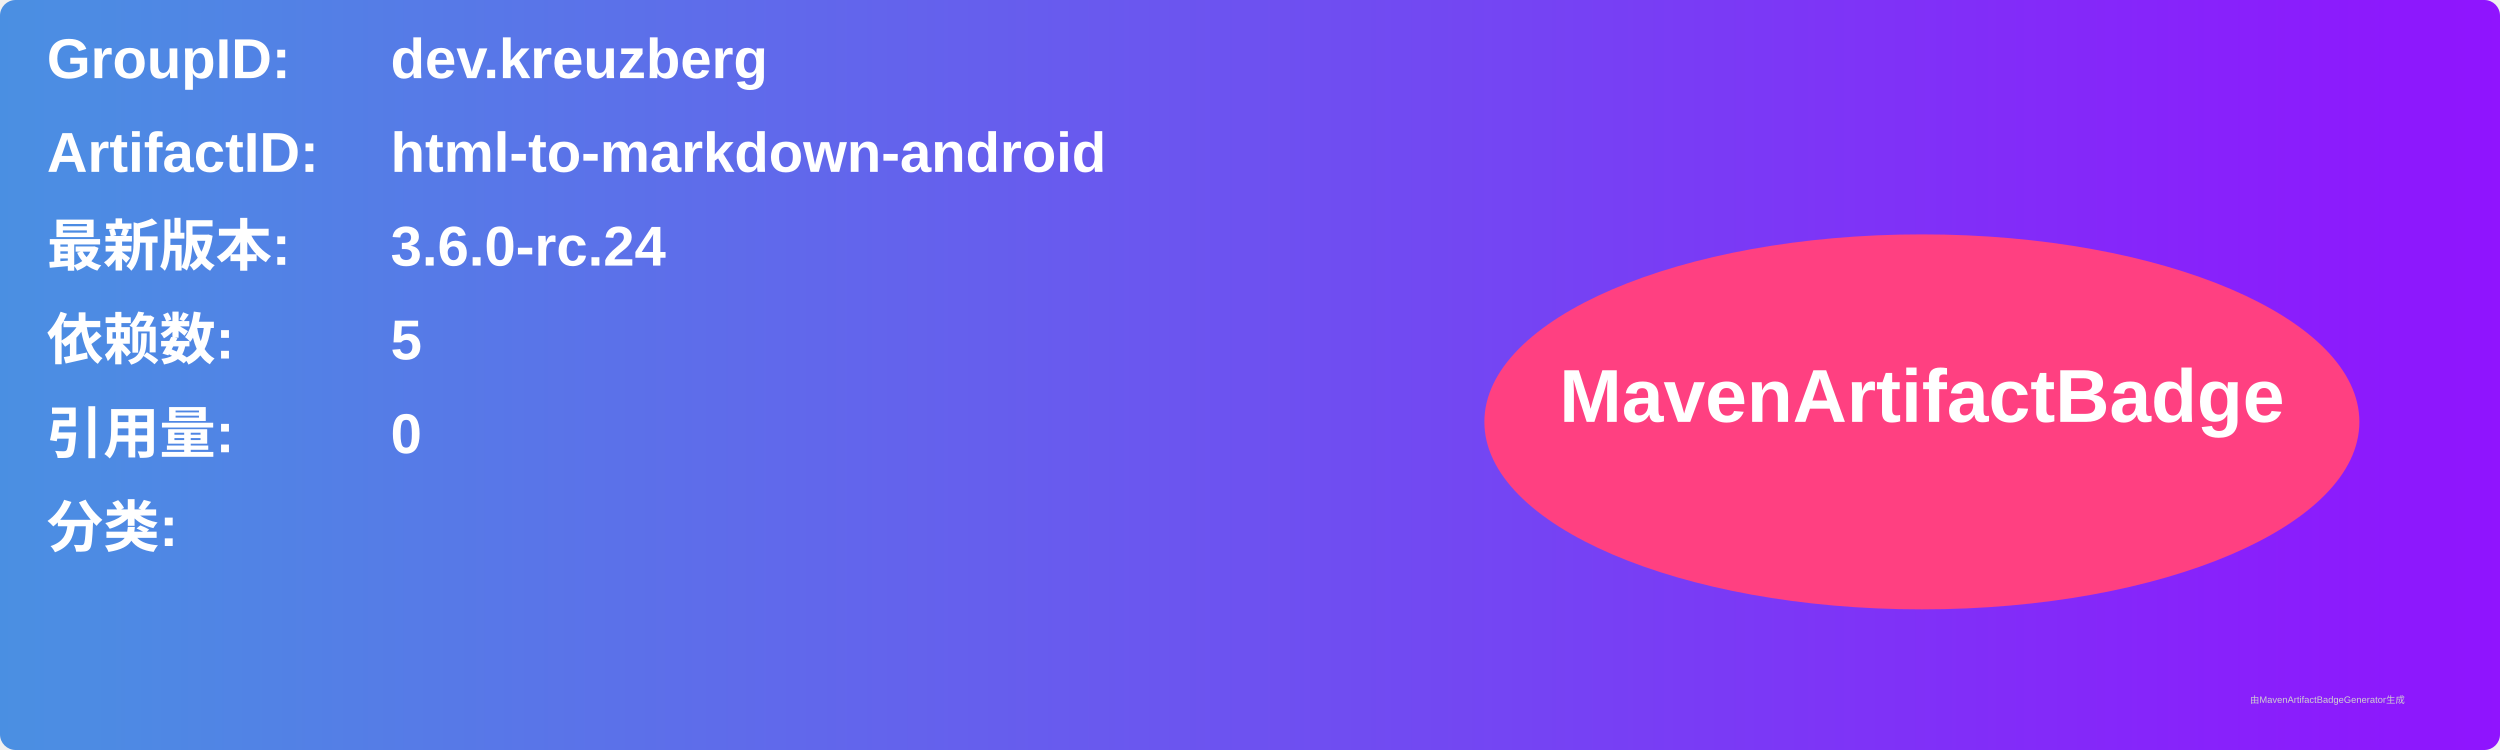
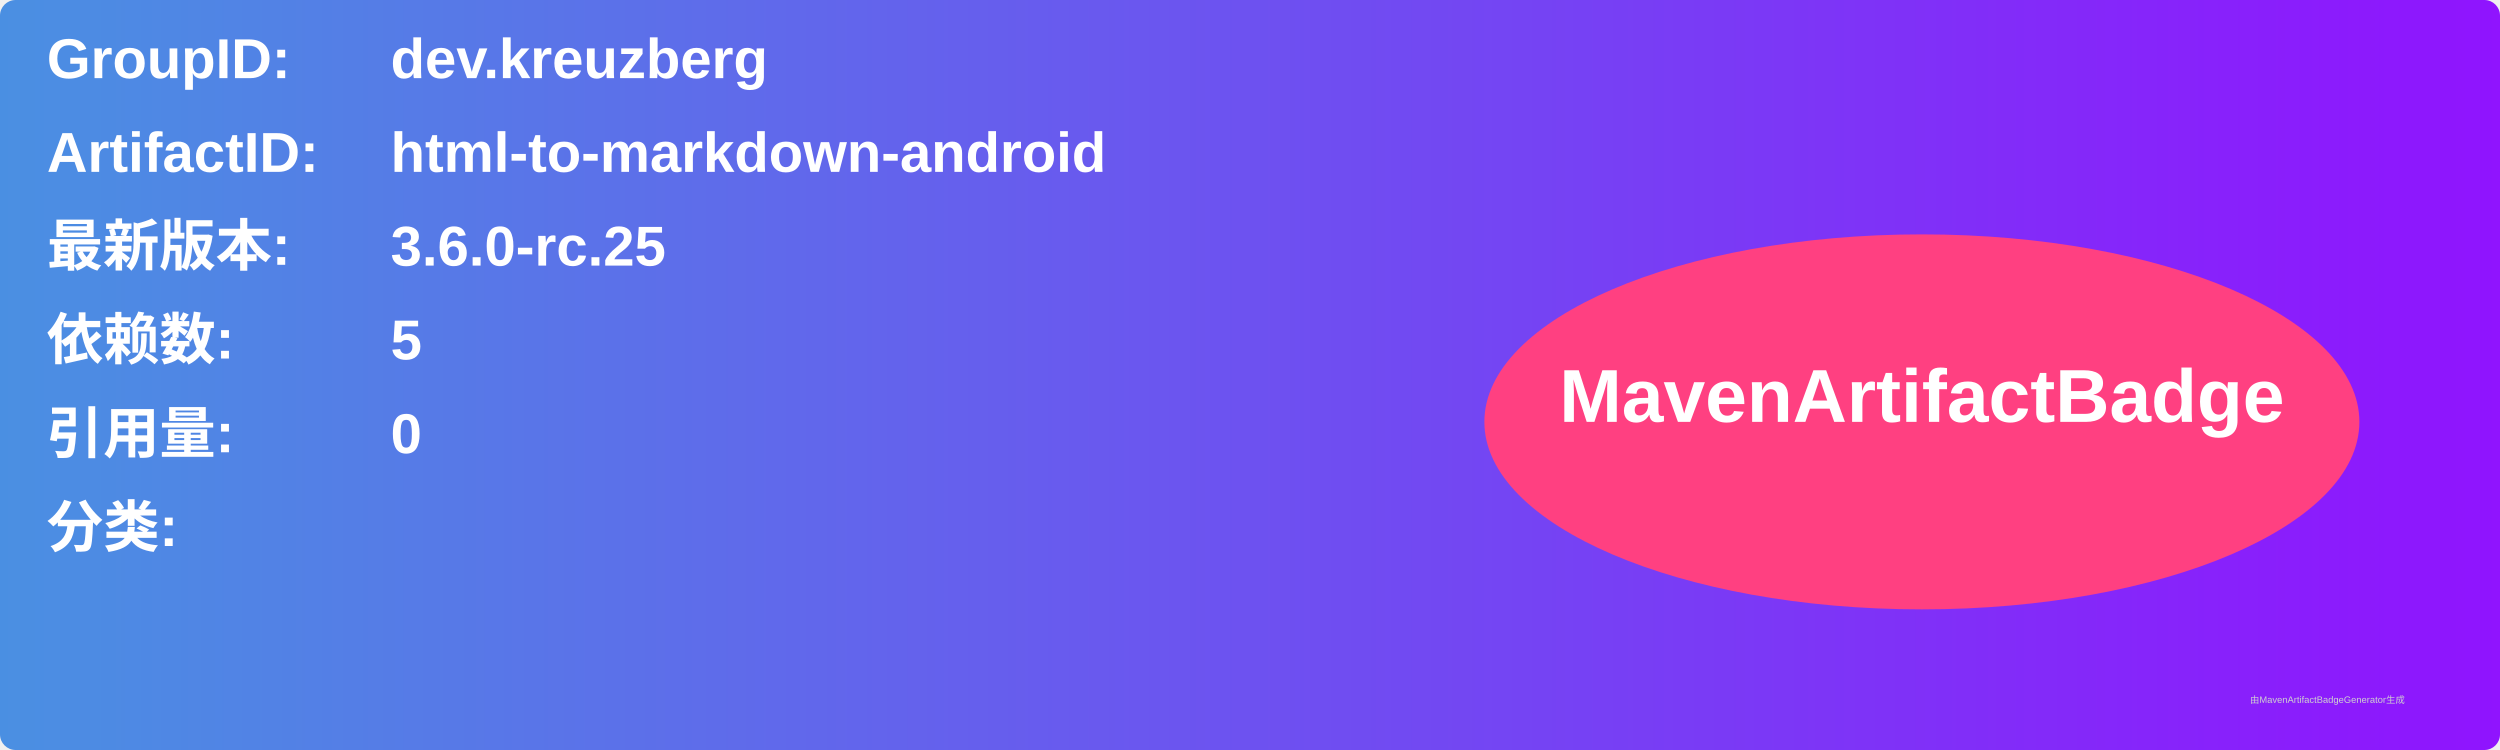
<svg xmlns="http://www.w3.org/2000/svg" width="800" height="240" viewBox="0 0 800 240">
  <linearGradient id="grad" x1="0%" y1="0%" x2="100%" y2="0%">
    <stop offset="0%" stop-color="#4a90e2" />
    <stop offset="100%" stop-color="#9013fe" />
  </linearGradient>
  <rect width="100%" height="100%" rx="5" ry="5" fill="url(#grad)" />
  <g transform="translate(15, 15)">
    <text x="0" y="10" font-family="Arial" font-size="18" fill="white" font-weight="bold" width="260">GroupID:</text>
    <text x="110" y="10" font-family="Arial" font-size="18" fill="white" font-weight="bold" width="460">dev.kreuzberg</text>
    <text x="0" y="40" font-family="Arial" font-size="18" fill="white" font-weight="bold" width="260">ArtifactID:</text>
    <text x="110" y="40" font-family="Arial" font-size="18" fill="white" font-weight="bold" width="460">html-to-markdown-android</text>
    <text x="0" y="70" font-family="Arial" font-size="18" fill="white" font-weight="bold">最新版本:</text>
    <text x="110" y="70" font-family="Arial" font-size="18" fill="white" font-weight="bold">
-       <tspan font-weight="bold">3.6.0-rc.24</tspan>
+       <tspan font-weight="bold">3.6.0-rc.25</tspan>
    </text>
    <text x="0" y="100" font-family="Arial" font-size="18" fill="white" font-weight="bold">依赖数: </text>
    <text x="110" y="100" font-family="Arial" font-size="18" fill="white">
      <tspan font-weight="bold">5</tspan>
    </text>
    <text x="0" y="130" font-family="Arial" font-size="18" fill="white" font-weight="bold">引用量: </text>
    <text x="110" y="130" font-family="Arial" font-size="18" fill="white">
      <tspan font-weight="bold">0</tspan>
    </text>
    <text x="0" y="160" font-family="Arial" font-size="18" fill="white" font-weight="bold">分类:</text>
    <text x="10" y="190" font-family="Arial" font-size="10" fill="white">
      <tspan font-weight="bold" />
    </text>
    <ellipse cx="600" cy="120" rx="140" ry="60" fill="#ff4081" />
    <text x="600" y="120" text-anchor="middle" font-family="Arial" font-size="24" fill="white" font-weight="bold">MavenArtifactBadge</text>
  </g>
  <text x="720" y="225" font-family="Arial" font-size="3" fill="#d0d0d0">由MavenArtifactBadgeGenerator生成</text>
</svg>
